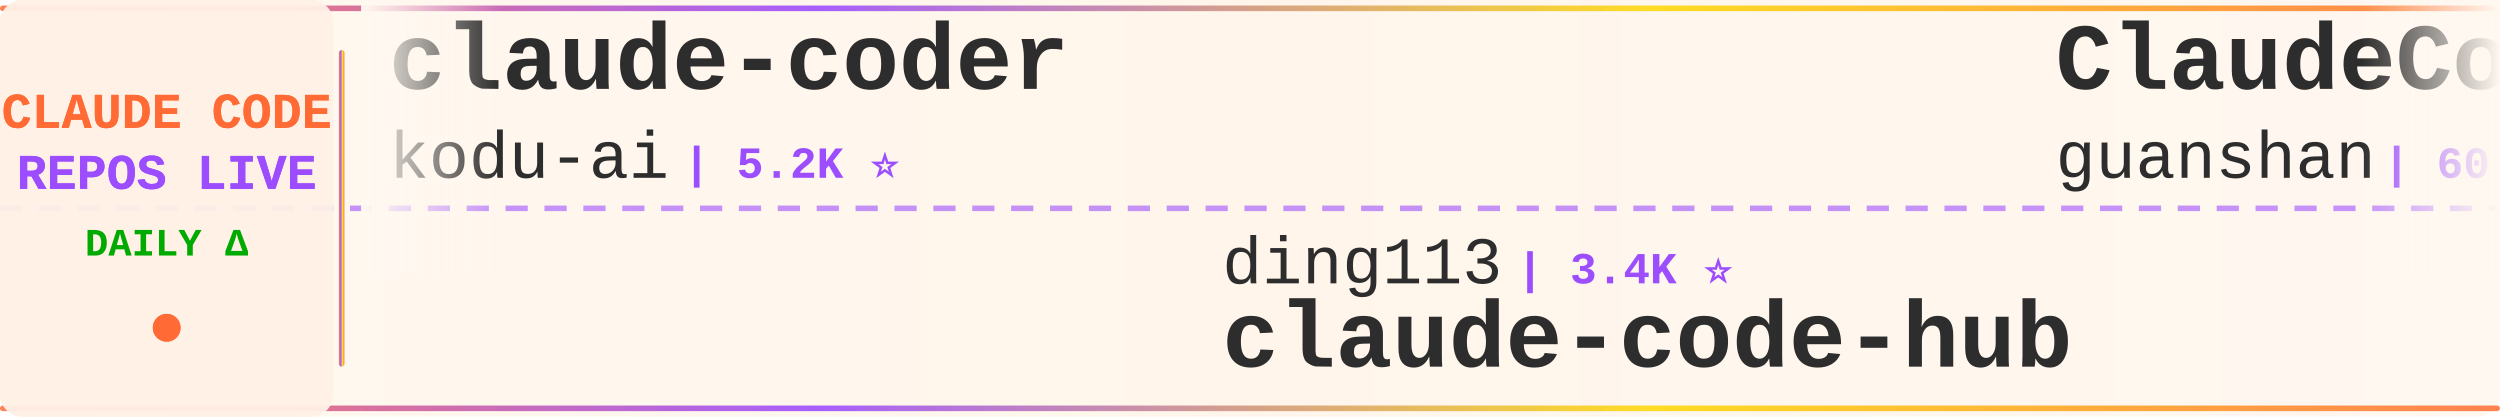
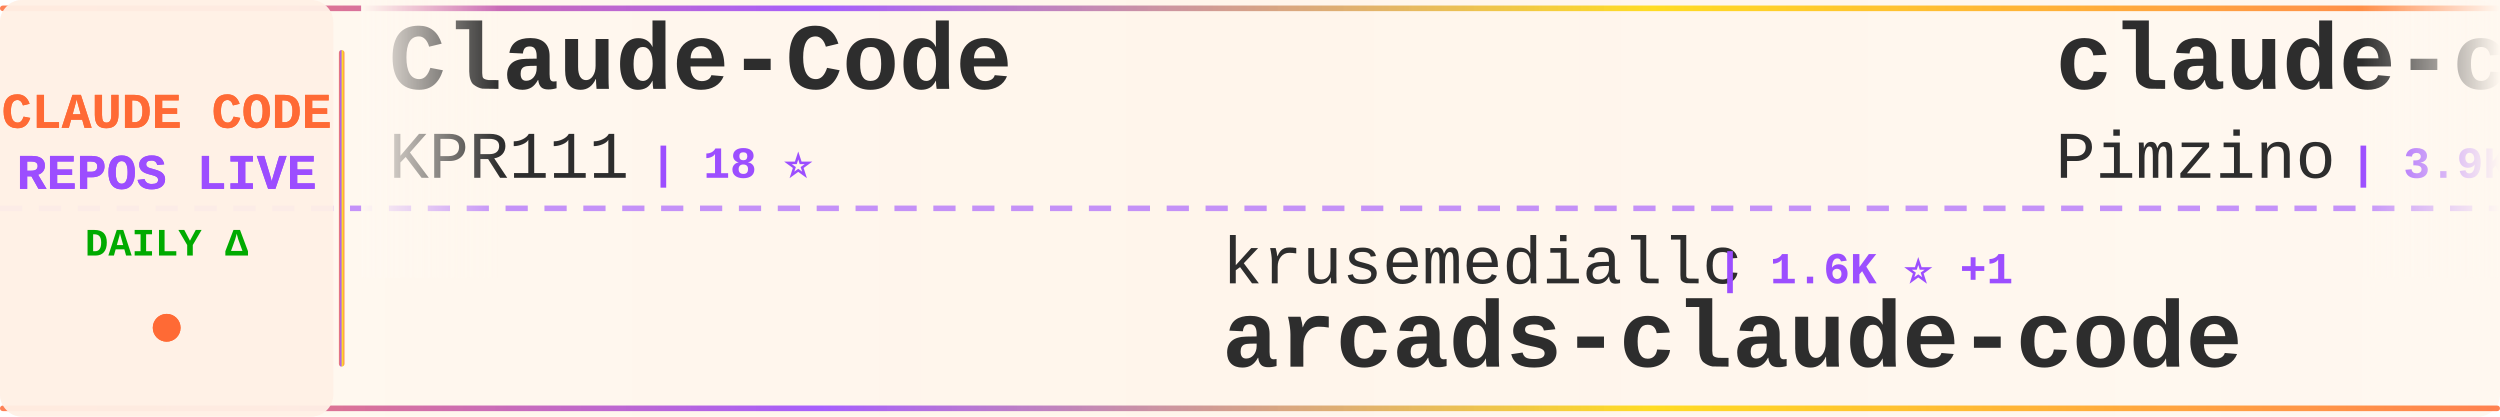
<svg xmlns="http://www.w3.org/2000/svg" width="900" height="150">
  <defs>
    <linearGradient id="tickerBg" x1="0%" y1="0%" x2="100%" y2="0%">
      <stop offset="0%" style="stop-color:#fff8f0;stop-opacity:0.98" />
      <stop offset="50%" style="stop-color:#fff5eb;stop-opacity:1" />
      <stop offset="100%" style="stop-color:#fff8f0;stop-opacity:0.98" />
    </linearGradient>
    <linearGradient id="borderGrad" x1="0%" y1="0%" x2="100%" y2="0%">
      <stop offset="0%" style="stop-color:#FF6B35;stop-opacity:0.85">
        <animate attributeName="stop-opacity" values="0.85;1;0.85" dur="2s" repeatCount="indefinite" />
      </stop>
      <stop offset="33%" style="stop-color:#9C4EFF;stop-opacity:0.9">
        <animate attributeName="stop-opacity" values="0.9;1;0.9" dur="2.2s" repeatCount="indefinite" />
      </stop>
      <stop offset="66%" style="stop-color:#FFD700;stop-opacity:0.85">
        <animate attributeName="stop-opacity" values="0.85;1;0.85" dur="1.8s" repeatCount="indefinite" />
      </stop>
      <stop offset="100%" style="stop-color:#FF6B35;stop-opacity:0.85">
        <animate attributeName="stop-opacity" values="0.85;1;0.85" dur="2s" repeatCount="indefinite" />
      </stop>
    </linearGradient>
    <filter id="textGlow">
      <feGaussianBlur stdDeviation="0.15" result="coloredBlur" />
      <feMerge>
        <feMergeNode in="coloredBlur" />
        <feMergeNode in="SourceGraphic" />
      </feMerge>
    </filter>
    <filter id="metricGlow">
      <feGaussianBlur stdDeviation="0.2" result="coloredBlur" />
      <feMerge>
        <feMergeNode in="coloredBlur" />
        <feMergeNode in="SourceGraphic" />
      </feMerge>
    </filter>
    <linearGradient id="leftFade" x1="0%" y1="0%" x2="100%" y2="0%">
      <stop offset="0%" style="stop-color:#fff8f0;stop-opacity:1" />
      <stop offset="100%" style="stop-color:#fff8f0;stop-opacity:0" />
    </linearGradient>
    <linearGradient id="rightFade" x1="0%" y1="0%" x2="100%" y2="0%">
      <stop offset="0%" style="stop-color:#fff8f0;stop-opacity:0" />
      <stop offset="100%" style="stop-color:#fff8f0;stop-opacity:1" />
    </linearGradient>
  </defs>
  <rect width="900" height="150" fill="url(#tickerBg)" rx="8" />
  <rect x="0" y="2" width="900" height="2" fill="url(#borderGrad)" rx="1" />
  <rect x="0" y="146" width="900" height="2" fill="url(#borderGrad)" rx="1" />
  <line x1="0" y1="75" x2="900" y2="75" stroke="#9C4EFF" stroke-width="2" stroke-dasharray="8 6" opacity="0.6" />
  <rect x="0" y="0" width="120" height="150" fill="#fff0e6" opacity="0.95" rx="8" />
  <text x="60" y="46" font-family="'Courier New', monospace" font-size="18" font-weight="bold" fill="#FF6B35" text-anchor="middle" filter="url(#textGlow)">
    CLAUDE CODE
  </text>
  <text x="60" y="68" font-family="'Courier New', monospace" font-size="18" font-weight="bold" fill="#9C4EFF" text-anchor="middle" filter="url(#textGlow)">
    REPOS LIVE
  </text>
  <text x="60" y="92" font-family="'Courier New', monospace" font-size="14" font-weight="bold" fill="#00aa00" text-anchor="middle">
    DAILY Δ
  </text>
  <circle cx="60" cy="118" r="5" fill="#FF6B35" filter="url(#metricGlow)">
    <animate attributeName="r" values="4;6;4" dur="1.5s" repeatCount="indefinite" />
    <animate attributeName="opacity" values="0.6;1;0.6" dur="1.5s" repeatCount="indefinite" />
  </circle>
  <rect x="122" y="18" width="2" height="114" fill="url(#borderGrad)" rx="1" />
  <clipPath id="tickerClip">
    <rect x="130" y="0" width="770" height="150" />
  </clipPath>
  <g clip-path="url(#tickerClip)">
    <g id="tickerItems">
      <animateTransform attributeName="transform" attributeType="XML" type="translate" from="0 0" to="-3000 0" dur="54s" repeatCount="indefinite" />
      <g transform="translate(0, 0)">
-         <text x="140" y="32" font-family="'Courier New', monospace" font-size="34" font-weight="bold" fill="#2d2d2d">claude-coder</text>
-         <text x="140" y="64" font-family="'Courier New', monospace" font-size="24" font-weight="normal" fill="#2d2d2d" opacity="1.0">kodu-ai</text>
-         <text x="246" y="64" font-family="'Courier New', monospace" font-size="16" font-weight="bold" fill="#9C4EFF"> | 5.2K ⭐</text>
+         <text x="140" y="32" font-family="'Courier New', monospace" font-size="34" font-weight="bold" fill="#2d2d2d">Claude-Code</text>
+         <text x="140" y="64" font-family="'Courier New', monospace" font-size="24" font-weight="normal" fill="#2d2d2d" opacity="1.0">KPR111</text>
+         <text x="234" y="64" font-family="'Courier New', monospace" font-size="16" font-weight="bold" fill="#9C4EFF"> | 18 ⭐</text>
      </g>
      <g transform="translate(300, 0)">
-         <text x="140" y="102" font-family="'Courier New', monospace" font-size="24" font-weight="normal" fill="#2d2d2d" opacity="1.0">ding113</text>
-         <text x="246" y="102" font-family="'Courier New', monospace" font-size="16" font-weight="bold" fill="#9C4EFF"> | 3.4K ⭐</text>
-         <text x="140" y="132" font-family="'Courier New', monospace" font-size="34" font-weight="bold" fill="#2d2d2d">claude-code-hub</text>
+         <text x="140" y="102" font-family="'Courier New', monospace" font-size="24" font-weight="normal" fill="#2d2d2d" opacity="1.0">krusemediallc</text>
+         <text x="318" y="102" font-family="'Courier New', monospace" font-size="16" font-weight="bold" fill="#9C4EFF"> | 1.6K ⭐ +1</text>
+         <text x="140" y="132" font-family="'Courier New', monospace" font-size="34" font-weight="bold" fill="#2d2d2d">arcads-claude-code</text>
      </g>
      <g transform="translate(600, 0)">
-         <text x="140" y="32" font-family="'Courier New', monospace" font-size="34" font-weight="bold" fill="#2d2d2d">ClaudeCode</text>
-         <text x="140" y="64" font-family="'Courier New', monospace" font-size="24" font-weight="normal" fill="#2d2d2d" opacity="1.0">guanshan</text>
-         <text x="258" y="64" font-family="'Courier New', monospace" font-size="16" font-weight="bold" fill="#9C4EFF"> | 60 ⭐</text>
+         <text x="140" y="32" font-family="'Courier New', monospace" font-size="34" font-weight="bold" fill="#2d2d2d">claude-code-spec-workflo...</text>
+         <text x="140" y="64" font-family="'Courier New', monospace" font-size="24" font-weight="normal" fill="#2d2d2d" opacity="1.0">Pimzino</text>
+         <text x="246" y="64" font-family="'Courier New', monospace" font-size="16" font-weight="bold" fill="#9C4EFF"> | 3.9K ⭐</text>
      </g>
      <g transform="translate(900, 0)">
-         <text x="140" y="102" font-family="'Courier New', monospace" font-size="24" font-weight="normal" fill="#2d2d2d" opacity="1.0">ChinaSiro</text>
-         <text x="270" y="102" font-family="'Courier New', monospace" font-size="16" font-weight="bold" fill="#9C4EFF"> | 9.7K ⭐</text>
-         <text x="140" y="132" font-family="'Courier New', monospace" font-size="34" font-weight="bold" fill="#2d2d2d">claude-code-sourcemap</text>
+         <text x="140" y="102" font-family="'Courier New', monospace" font-size="24" font-weight="normal" fill="#2d2d2d" opacity="1.0">AprilNEA</text>
+         <text x="258" y="102" font-family="'Courier New', monospace" font-size="16" font-weight="bold" fill="#9C4EFF"> | 393 ⭐</text>
+         <text x="140" y="132" font-family="'Courier New', monospace" font-size="34" font-weight="bold" fill="#2d2d2d">claude-code-source</text>
      </g>
      <g transform="translate(1200, 0)">
-         <text x="140" y="32" font-family="'Courier New', monospace" font-size="34" font-weight="bold" fill="#2d2d2d">claude-code-templates</text>
-         <text x="140" y="64" font-family="'Courier New', monospace" font-size="24" font-weight="normal" fill="#2d2d2d" opacity="1.0">davila7</text>
-         <text x="246" y="64" font-family="'Courier New', monospace" font-size="16" font-weight="bold" fill="#9C4EFF"> | 32.4K ⭐ +4</text>
+         <text x="140" y="32" font-family="'Courier New', monospace" font-size="34" font-weight="bold" fill="#2d2d2d">claude-code-base-action</text>
+         <text x="140" y="64" font-family="'Courier New', monospace" font-size="24" font-weight="normal" fill="#2d2d2d" opacity="1.0">anthropics</text>
+         <text x="282" y="64" font-family="'Courier New', monospace" font-size="16" font-weight="bold" fill="#9C4EFF"> | 995 ⭐</text>
      </g>
      <g transform="translate(1500, 0)">
-         <text x="140" y="102" font-family="'Courier New', monospace" font-size="24" font-weight="normal" fill="#2d2d2d" opacity="1.0">wanshuiyin</text>
-         <text x="282" y="102" font-family="'Courier New', monospace" font-size="16" font-weight="bold" fill="#9C4EFF"> | 17.0K ⭐</text>
-         <text x="140" y="132" font-family="'Courier New', monospace" font-size="34" font-weight="bold" fill="#2d2d2d">Auto-claude-code-researc...</text>
+         <text x="140" y="102" font-family="'Courier New', monospace" font-size="24" font-weight="normal" fill="#2d2d2d" opacity="1.0">zebbern</text>
+         <text x="246" y="102" font-family="'Courier New', monospace" font-size="16" font-weight="bold" fill="#9C4EFF"> | 4.6K ⭐</text>
+         <text x="140" y="132" font-family="'Courier New', monospace" font-size="34" font-weight="bold" fill="#2d2d2d">claude-code-guide</text>
      </g>
      <g transform="translate(1800, 0)">
-         <text x="140" y="32" font-family="'Courier New', monospace" font-size="34" font-weight="bold" fill="#2d2d2d">arcads-claude-code</text>
-         <text x="140" y="64" font-family="'Courier New', monospace" font-size="24" font-weight="normal" fill="#2d2d2d" opacity="1.0">krusemediallc</text>
-         <text x="318" y="64" font-family="'Courier New', monospace" font-size="16" font-weight="bold" fill="#9C4EFF"> | 1.6K ⭐ +2</text>
+         <text x="140" y="32" font-family="'Courier New', monospace" font-size="34" font-weight="bold" fill="#2d2d2d">Claude-code</text>
+         <text x="140" y="64" font-family="'Courier New', monospace" font-size="24" font-weight="normal" fill="#2d2d2d" opacity="1.0">fazxes</text>
+         <text x="234" y="64" font-family="'Courier New', monospace" font-size="16" font-weight="bold" fill="#9C4EFF"> | 245 ⭐</text>
      </g>
      <g transform="translate(2100, 0)">
-         <text x="140" y="102" font-family="'Courier New', monospace" font-size="24" font-weight="normal" fill="#2d2d2d" opacity="1.0">SeemSeam</text>
-         <text x="258" y="102" font-family="'Courier New', monospace" font-size="16" font-weight="bold" fill="#9C4EFF"> | 3.5K ⭐ +1</text>
-         <text x="140" y="132" font-family="'Courier New', monospace" font-size="34" font-weight="bold" fill="#2d2d2d">claude_codex_bridge</text>
+         <text x="140" y="102" font-family="'Courier New', monospace" font-size="24" font-weight="normal" fill="#2d2d2d" opacity="1.0">rohitg00</text>
+         <text x="258" y="102" font-family="'Courier New', monospace" font-size="16" font-weight="bold" fill="#9C4EFF"> | 2.7K ⭐ +1</text>
+         <text x="140" y="132" font-family="'Courier New', monospace" font-size="34" font-weight="bold" fill="#2d2d2d">awesome-claude-code-tool...</text>
      </g>
      <g transform="translate(2400, 0)">
-         <text x="140" y="32" font-family="'Courier New', monospace" font-size="34" font-weight="bold" fill="#2d2d2d">awesome-claude-code-plug...</text>
-         <text x="140" y="64" font-family="'Courier New', monospace" font-size="24" font-weight="normal" fill="#2d2d2d" opacity="1.0">ccplugins</text>
-         <text x="270" y="64" font-family="'Courier New', monospace" font-size="16" font-weight="bold" fill="#9C4EFF"> | 966 ⭐</text>
+         <text x="140" y="32" font-family="'Courier New', monospace" font-size="34" font-weight="bold" fill="#2d2d2d">claude-code-source</text>
+         <text x="140" y="64" font-family="'Courier New', monospace" font-size="24" font-weight="normal" fill="#2d2d2d" opacity="1.0">hangsman</text>
+         <text x="258" y="64" font-family="'Courier New', monospace" font-size="16" font-weight="bold" fill="#9C4EFF"> | 797 ⭐</text>
      </g>
      <g transform="translate(2700, 0)">
-         <text x="140" y="102" font-family="'Courier New', monospace" font-size="24" font-weight="normal" fill="#2d2d2d" opacity="1.0">anthropics</text>
-         <text x="282" y="102" font-family="'Courier New', monospace" font-size="16" font-weight="bold" fill="#9C4EFF"> | 179.7K ⭐ +29</text>
-         <text x="140" y="132" font-family="'Courier New', monospace" font-size="34" font-weight="bold" fill="#2d2d2d">skills</text>
+         <text x="140" y="102" font-family="'Courier New', monospace" font-size="24" font-weight="normal" fill="#2d2d2d" opacity="1.0">zstmfhy</text>
+         <text x="246" y="102" font-family="'Courier New', monospace" font-size="16" font-weight="bold" fill="#9C4EFF"> | 188 ⭐</text>
+         <text x="140" y="132" font-family="'Courier New', monospace" font-size="34" font-weight="bold" fill="#2d2d2d">Claude-code</text>
      </g>
      <g transform="translate(3000, 0)">
-         <text x="140" y="32" font-family="'Courier New', monospace" font-size="34" font-weight="bold" fill="#2d2d2d">claude-coder</text>
-         <text x="140" y="64" font-family="'Courier New', monospace" font-size="24" font-weight="normal" fill="#2d2d2d" opacity="1.0">kodu-ai</text>
-         <text x="246" y="64" font-family="'Courier New', monospace" font-size="16" font-weight="bold" fill="#9C4EFF"> | 5.2K ⭐</text>
+         <text x="140" y="32" font-family="'Courier New', monospace" font-size="34" font-weight="bold" fill="#2d2d2d">Claude-Code</text>
+         <text x="140" y="64" font-family="'Courier New', monospace" font-size="24" font-weight="normal" fill="#2d2d2d" opacity="1.0">KPR111</text>
+         <text x="234" y="64" font-family="'Courier New', monospace" font-size="16" font-weight="bold" fill="#9C4EFF"> | 18 ⭐</text>
      </g>
      <g transform="translate(3300, 0)">
-         <text x="140" y="102" font-family="'Courier New', monospace" font-size="24" font-weight="normal" fill="#2d2d2d" opacity="1.0">ding113</text>
-         <text x="246" y="102" font-family="'Courier New', monospace" font-size="16" font-weight="bold" fill="#9C4EFF"> | 3.4K ⭐</text>
-         <text x="140" y="132" font-family="'Courier New', monospace" font-size="34" font-weight="bold" fill="#2d2d2d">claude-code-hub</text>
+         <text x="140" y="102" font-family="'Courier New', monospace" font-size="24" font-weight="normal" fill="#2d2d2d" opacity="1.0">krusemediallc</text>
+         <text x="318" y="102" font-family="'Courier New', monospace" font-size="16" font-weight="bold" fill="#9C4EFF"> | 1.6K ⭐ +1</text>
+         <text x="140" y="132" font-family="'Courier New', monospace" font-size="34" font-weight="bold" fill="#2d2d2d">arcads-claude-code</text>
      </g>
      <g transform="translate(3600, 0)">
-         <text x="140" y="32" font-family="'Courier New', monospace" font-size="34" font-weight="bold" fill="#2d2d2d">ClaudeCode</text>
-         <text x="140" y="64" font-family="'Courier New', monospace" font-size="24" font-weight="normal" fill="#2d2d2d" opacity="1.0">guanshan</text>
-         <text x="258" y="64" font-family="'Courier New', monospace" font-size="16" font-weight="bold" fill="#9C4EFF"> | 60 ⭐</text>
+         <text x="140" y="32" font-family="'Courier New', monospace" font-size="34" font-weight="bold" fill="#2d2d2d">claude-code-spec-workflo...</text>
+         <text x="140" y="64" font-family="'Courier New', monospace" font-size="24" font-weight="normal" fill="#2d2d2d" opacity="1.0">Pimzino</text>
+         <text x="246" y="64" font-family="'Courier New', monospace" font-size="16" font-weight="bold" fill="#9C4EFF"> | 3.9K ⭐</text>
      </g>
      <g transform="translate(3900, 0)">
-         <text x="140" y="102" font-family="'Courier New', monospace" font-size="24" font-weight="normal" fill="#2d2d2d" opacity="1.0">ChinaSiro</text>
-         <text x="270" y="102" font-family="'Courier New', monospace" font-size="16" font-weight="bold" fill="#9C4EFF"> | 9.7K ⭐</text>
-         <text x="140" y="132" font-family="'Courier New', monospace" font-size="34" font-weight="bold" fill="#2d2d2d">claude-code-sourcemap</text>
+         <text x="140" y="102" font-family="'Courier New', monospace" font-size="24" font-weight="normal" fill="#2d2d2d" opacity="1.0">AprilNEA</text>
+         <text x="258" y="102" font-family="'Courier New', monospace" font-size="16" font-weight="bold" fill="#9C4EFF"> | 393 ⭐</text>
+         <text x="140" y="132" font-family="'Courier New', monospace" font-size="34" font-weight="bold" fill="#2d2d2d">claude-code-source</text>
      </g>
    </g>
  </g>
  <rect x="130" y="0" width="50" height="100" fill="url(#leftFade)" />
  <rect x="850" y="0" width="50" height="100" fill="url(#rightFade)" />
</svg>
